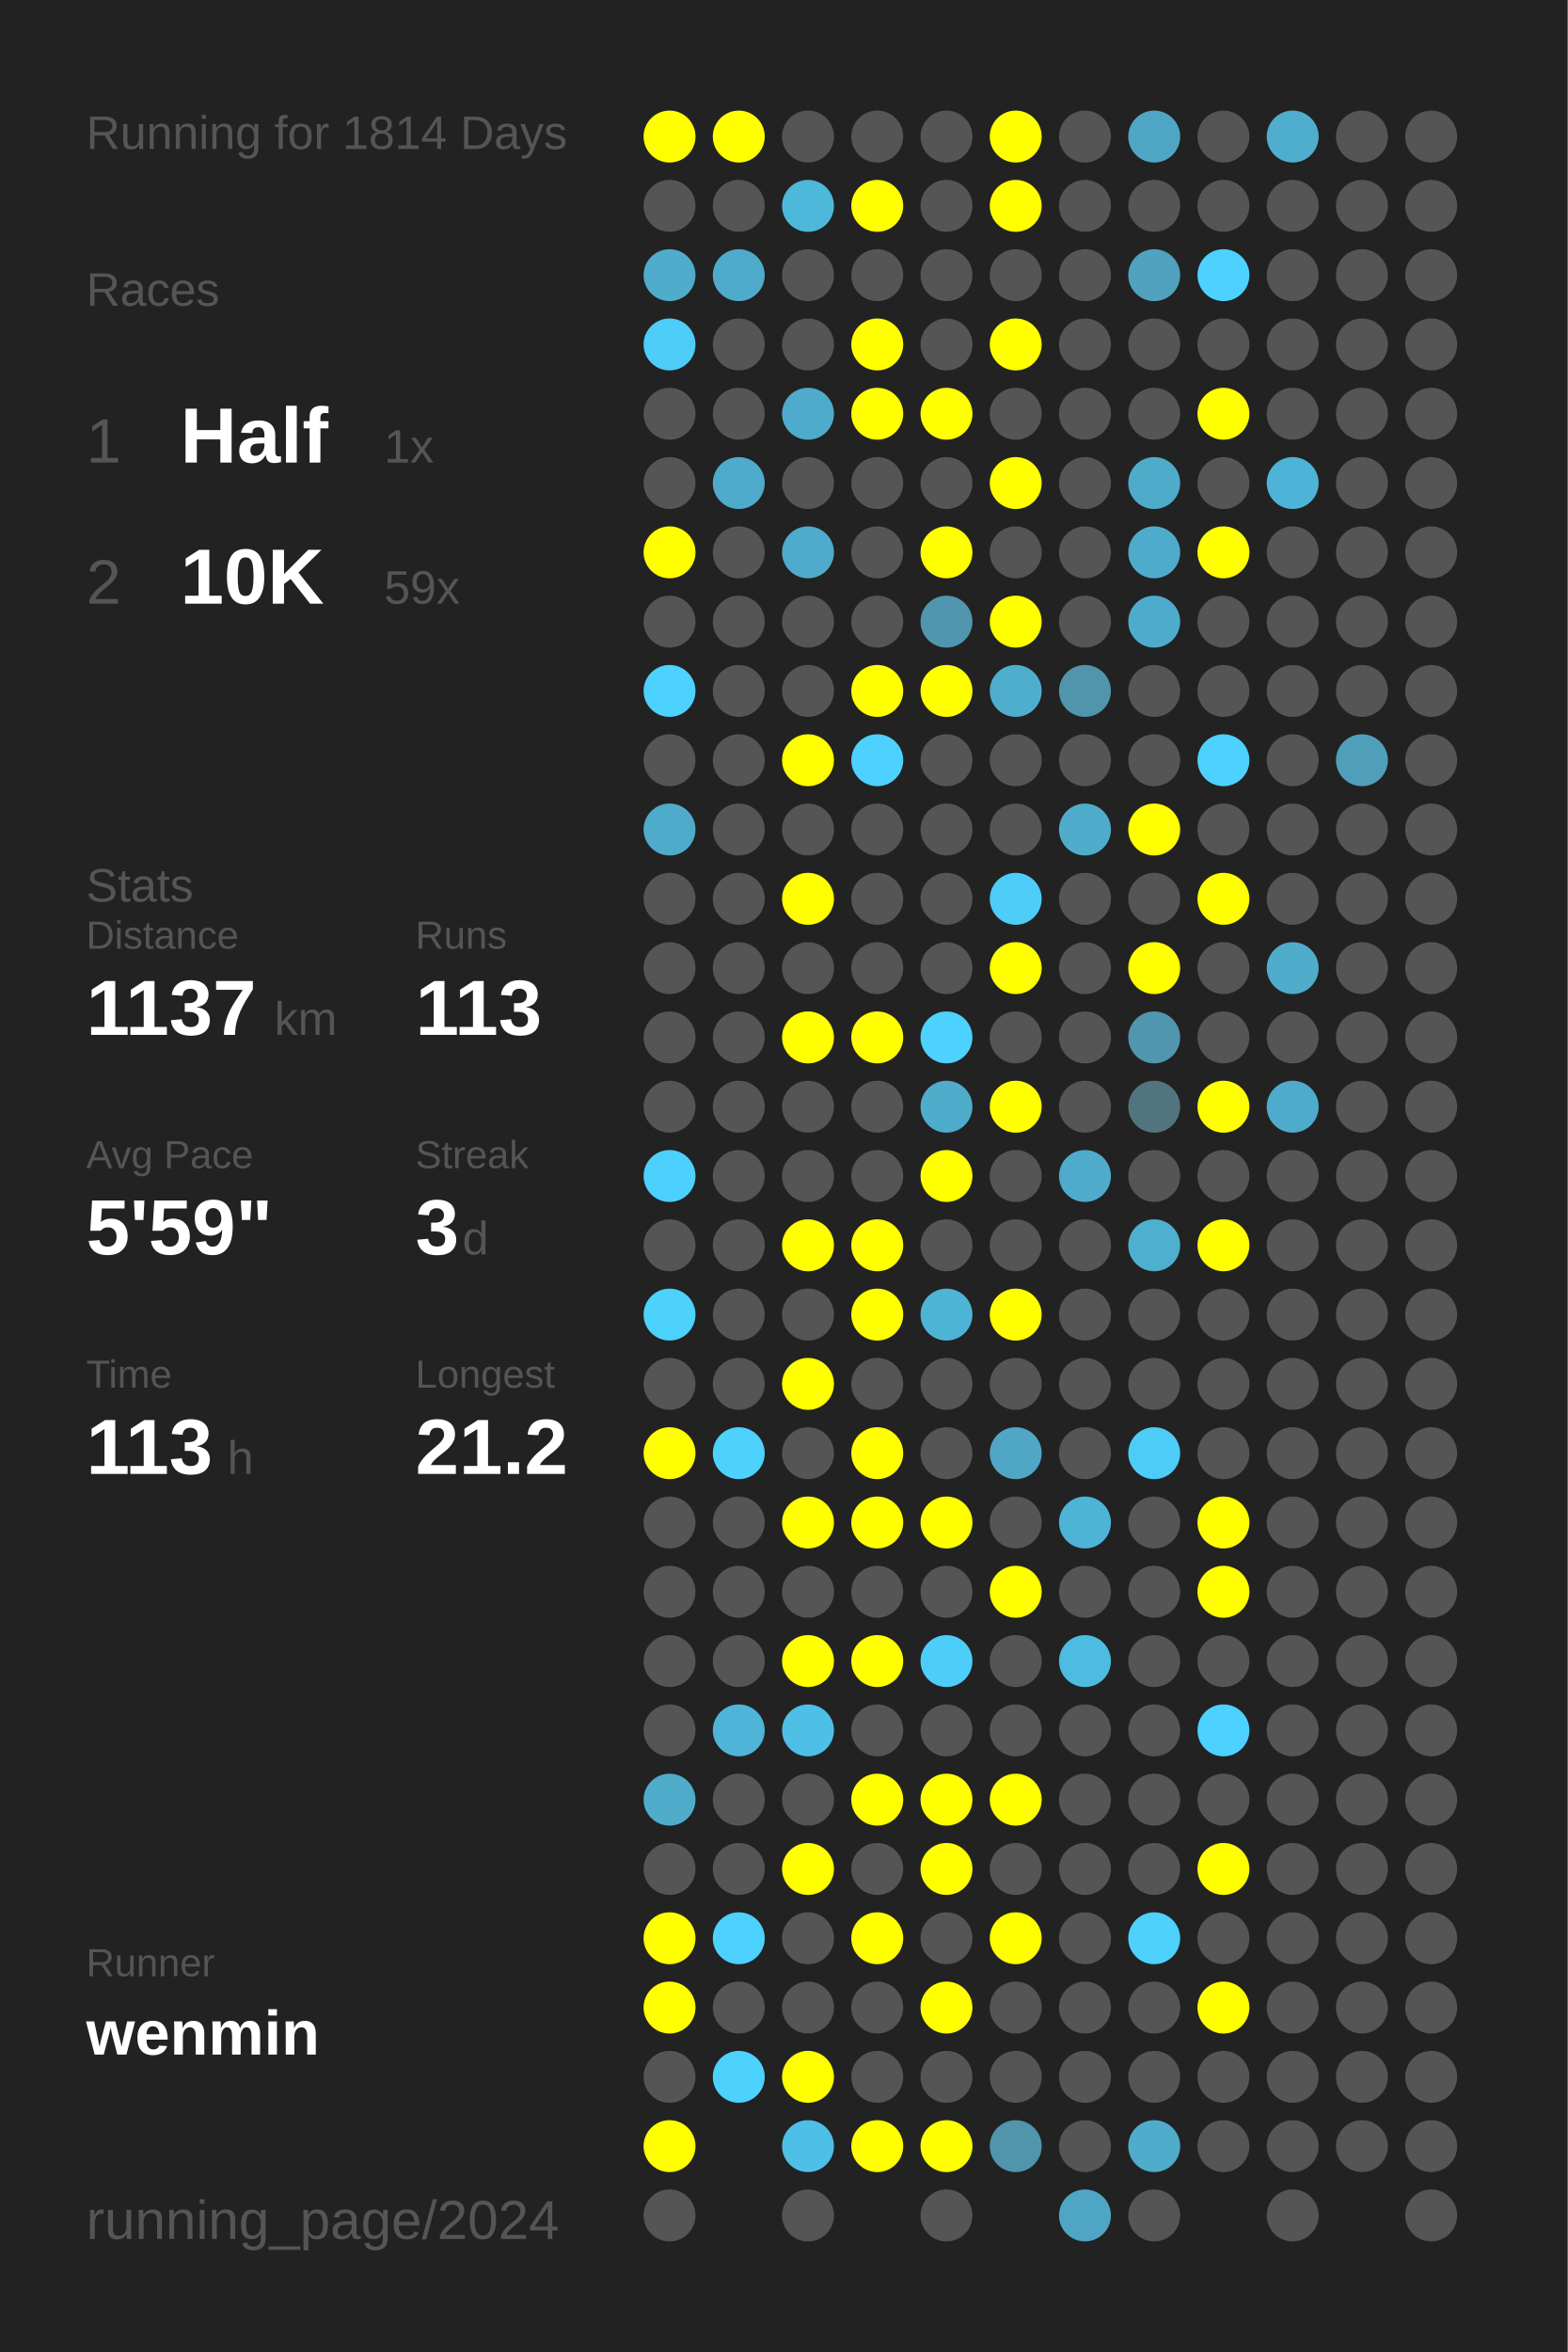
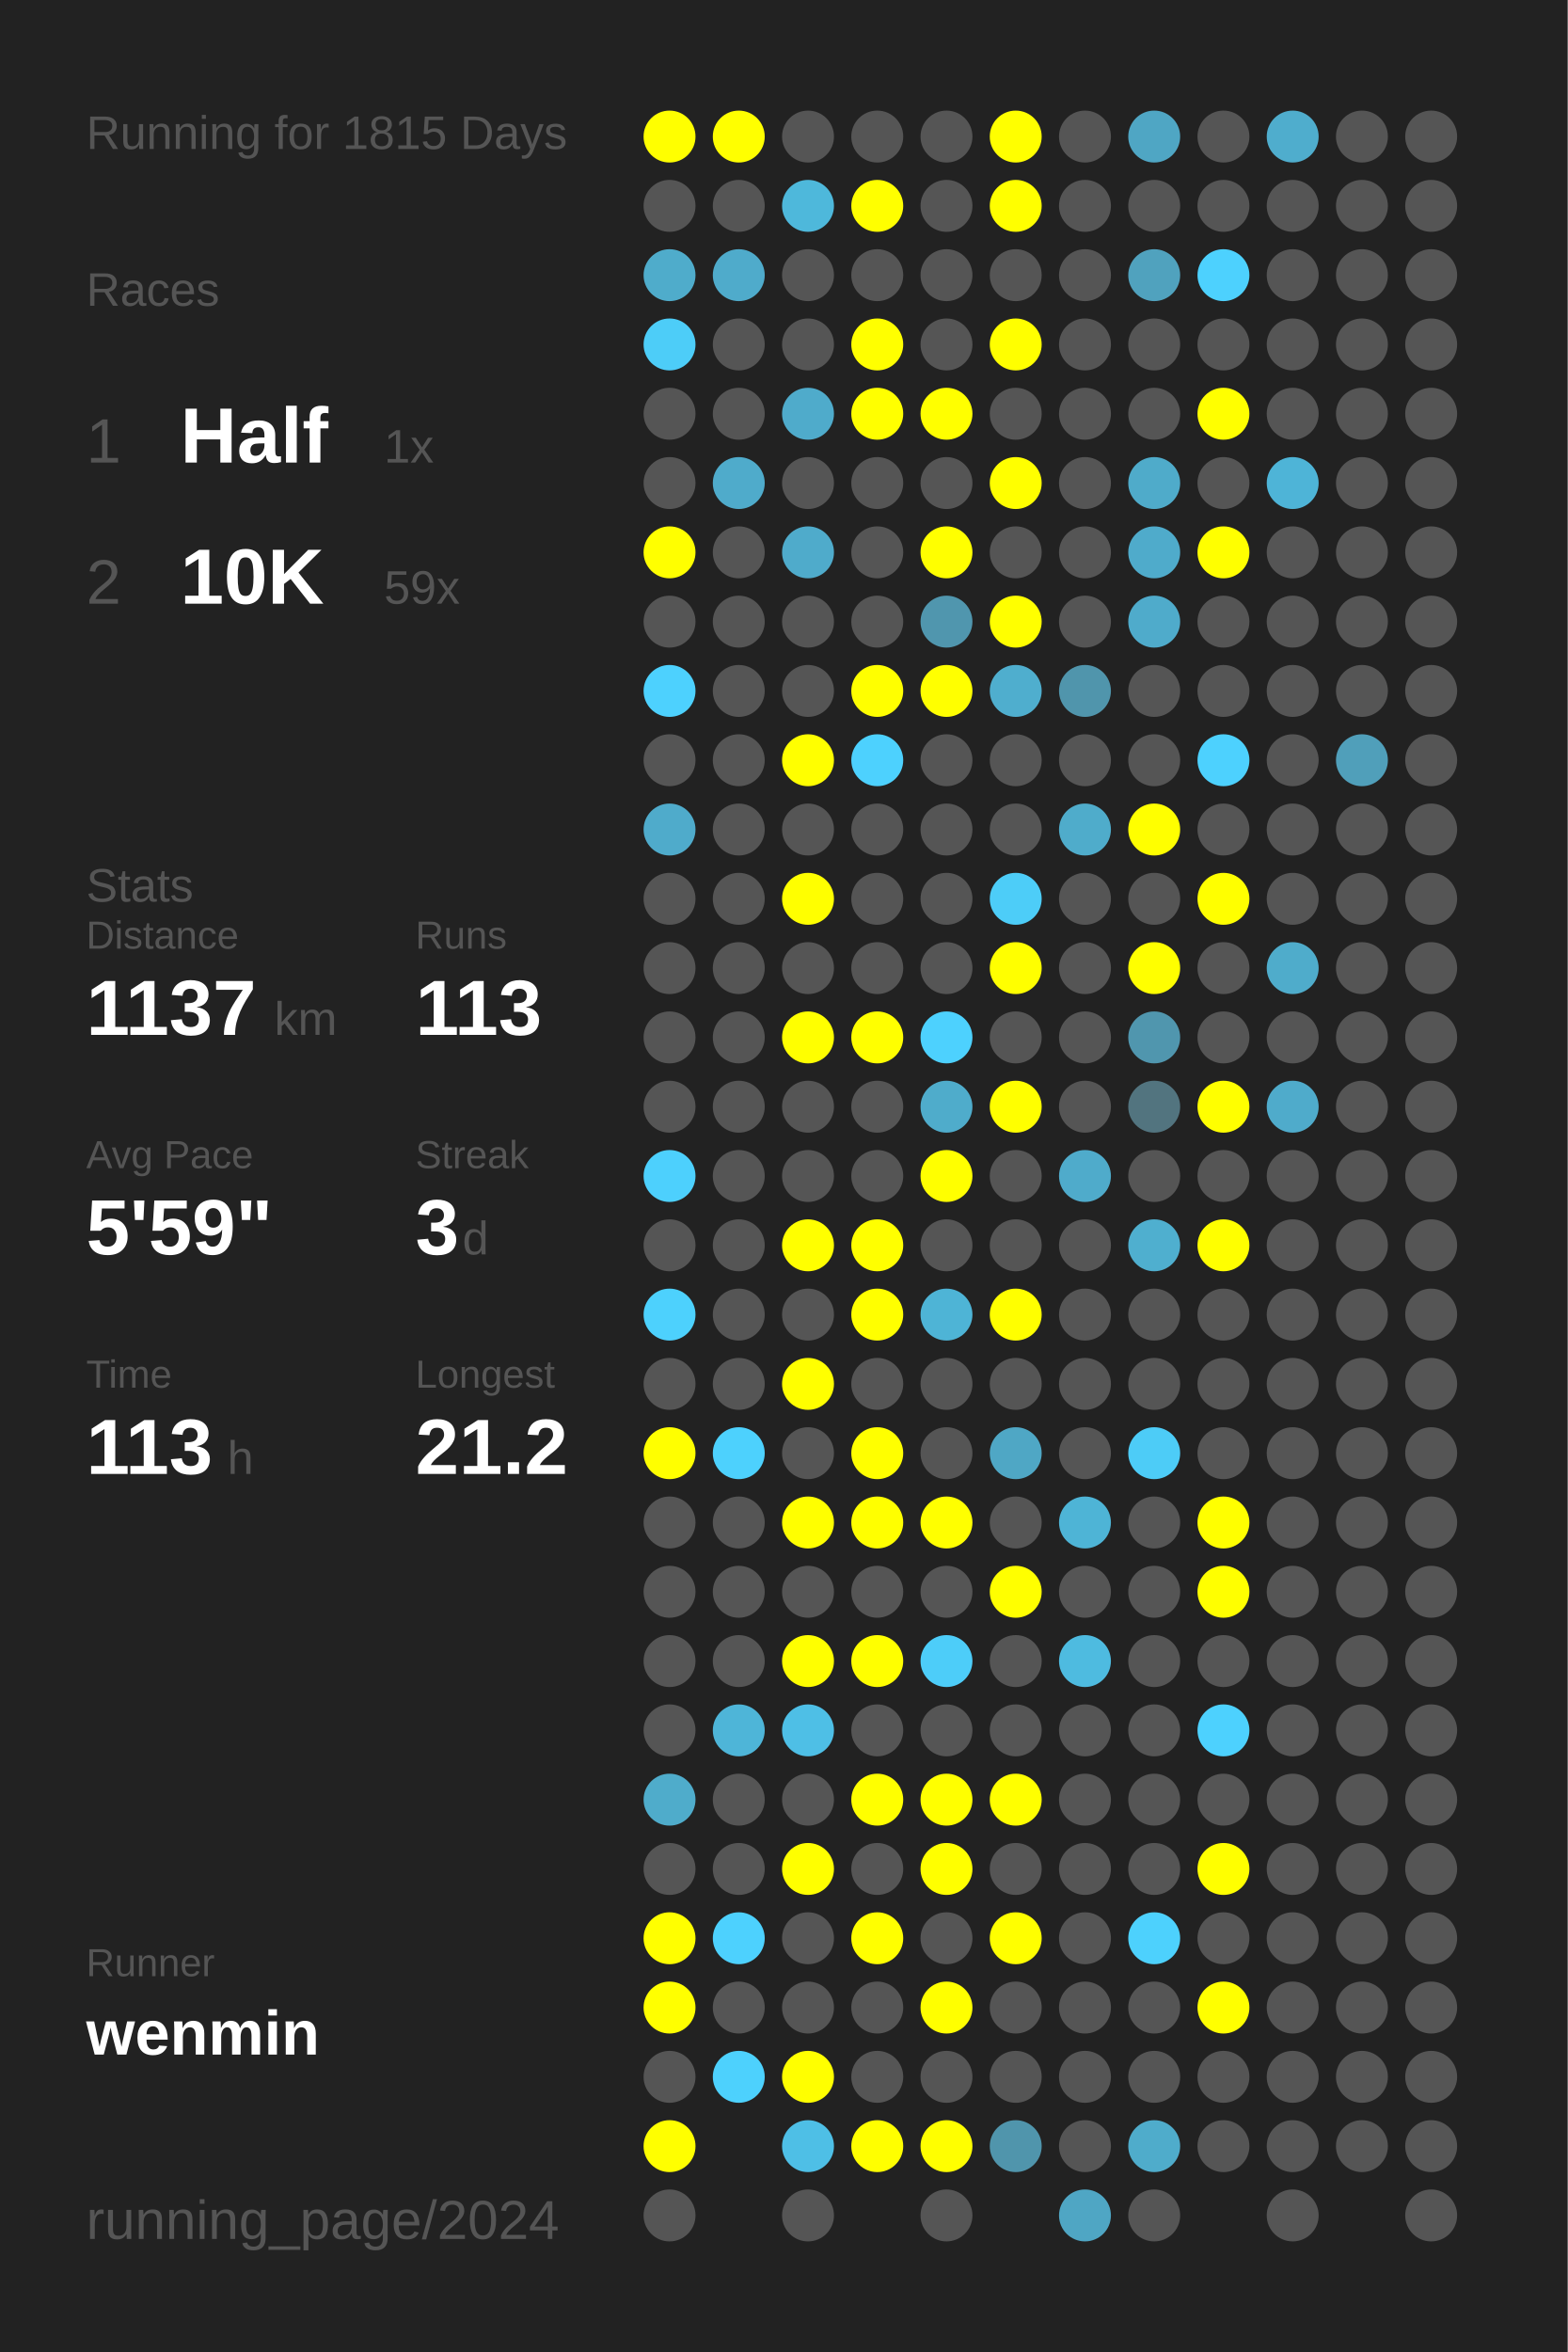
<svg xmlns="http://www.w3.org/2000/svg" baseProfile="full" height="300mm" version="1.1" viewBox="0,0,200,300" width="200mm">
  <defs />
  <rect fill="#222222" height="300" width="200" x="0" y="0" />
-   <text fill="#555555" style="font-size:6px; font-family:Arial;" x="11" y="19">Running for 1814 Days</text>
+   <text fill="#555555" style="font-size:6px; font-family:Arial;" x="11" y="19">Running for 1815 Days</text>
  <text fill="#555555" style="font-size:6px; font-family:Arial;" x="11" y="39">Races</text>
  <text fill="#555555" style="font-size:8px; font-family:Arial;" x="11" y="59">1</text>
  <text fill="#FFFFFF" style="font-size:10px; font-family:Arial; font-weight:bold;" x="23" y="59">Half</text>
  <text fill="#555555" style="font-size:6px; font-family:Arial;" x="49" y="59">1x</text>
  <text fill="#555555" style="font-size:8px; font-family:Arial;" x="11" y="77">2</text>
  <text fill="#FFFFFF" style="font-size:10px; font-family:Arial; font-weight:bold;" x="23" y="77">10K</text>
  <text fill="#555555" style="font-size:6px; font-family:Arial;" x="49" y="77">59x</text>
  <text fill="#555555" style="font-size:6px; font-family:Arial;" x="11" y="115">Stats</text>
  <text fill="#555555" style="font-size:5px; font-family:Arial;" x="11" y="121">Distance</text>
  <text fill="#FFFFFF" style="font-size:10px; font-family:Arial; font-weight:bold;" x="11" y="132">1137</text>
  <text fill="#555555" style="font-size:6px; font-family:Arial;" x="35" y="132">km</text>
  <text fill="#555555" style="font-size:5px; font-family:Arial;" x="53" y="121">Runs</text>
  <text fill="#FFFFFF" style="font-size:10px; font-family:Arial; font-weight:bold;" x="53" y="132">113</text>
  <text fill="#555555" style="font-size:5px; font-family:Arial;" x="11" y="149">Avg Pace</text>
  <text fill="#FFFFFF" style="font-size:10px; font-family:Arial; font-weight:bold;" x="11" y="160">5'59"</text>
  <text fill="#555555" style="font-size:5px; font-family:Arial;" x="53" y="149">Streak</text>
  <text fill="#FFFFFF" style="font-size:10px; font-family:Arial; font-weight:bold;" x="53" y="160">3</text>
  <text fill="#555555" style="font-size:6px; font-family:Arial;" x="59" y="160">d</text>
  <text fill="#555555" style="font-size:5px; font-family:Arial;" x="11" y="177">Time</text>
  <text fill="#FFFFFF" style="font-size:10px; font-family:Arial; font-weight:bold;" x="11" y="188">113</text>
  <text fill="#555555" style="font-size:6px; font-family:Arial;" x="29" y="188">h</text>
  <text fill="#555555" style="font-size:5px; font-family:Arial;" x="53" y="177">Longest</text>
  <text fill="#FFFFFF" style="font-size:10px; font-family:Arial; font-weight:bold;" x="53" y="188">21.2</text>
  <text fill="#555555" style="font-size:5px; font-family:Arial;" x="11" y="252.065">Runner</text>
  <text fill="#FFFFFF" style="font-size:8px; font-family:Arial; font-weight:bold;" x="11" y="262.065">wenmin</text>
  <text fill="#555555" style="font-size:7px; font-family:Arial;" x="11" y="285.581">running_page/2024</text>
  <circle cx="85.417" cy="17.419" fill="#FFFF00" r="3.312" />
  <circle cx="85.417" cy="26.258" fill="#555555" r="3.312" />
  <circle cx="85.417" cy="35.097" fill="#4faccb" r="3.312" />
  <circle cx="85.417" cy="43.935" fill="#4dcdf8" r="3.312" />
  <circle cx="85.417" cy="52.774" fill="#555555" r="3.312" />
  <circle cx="85.417" cy="61.613" fill="#555555" r="3.312" />
  <circle cx="85.417" cy="70.452" fill="#FFFF00" r="3.312" />
  <circle cx="85.417" cy="79.29" fill="#555555" r="3.312" />
  <circle cx="85.417" cy="88.129" fill="#4dd1fe" r="3.312" />
  <circle cx="85.417" cy="96.968" fill="#555555" r="3.312" />
  <circle cx="85.417" cy="105.806" fill="#4fabcb" r="3.312" />
  <circle cx="85.417" cy="114.645" fill="#555555" r="3.312" />
  <circle cx="85.417" cy="123.484" fill="#555555" r="3.312" />
  <circle cx="85.417" cy="132.323" fill="#555555" r="3.312" />
  <circle cx="85.417" cy="141.161" fill="#555555" r="3.312" />
  <circle cx="85.417" cy="150" fill="#4dd0fd" r="3.312" />
  <circle cx="85.417" cy="158.839" fill="#555555" r="3.312" />
  <circle cx="85.417" cy="167.677" fill="#4dd1fd" r="3.312" />
  <circle cx="85.417" cy="176.516" fill="#555555" r="3.312" />
  <circle cx="85.417" cy="185.355" fill="#FFFF00" r="3.312" />
  <circle cx="85.417" cy="194.194" fill="#555555" r="3.312" />
  <circle cx="85.417" cy="203.032" fill="#555555" r="3.312" />
  <circle cx="85.417" cy="211.871" fill="#555555" r="3.312" />
  <circle cx="85.417" cy="220.71" fill="#555555" r="3.312" />
  <circle cx="85.417" cy="229.548" fill="#4faccb" r="3.312" />
  <circle cx="85.417" cy="238.387" fill="#555555" r="3.312" />
  <circle cx="85.417" cy="247.226" fill="#FFFF00" r="3.312" />
  <circle cx="85.417" cy="256.065" fill="#FFFF00" r="3.312" />
  <circle cx="85.417" cy="264.903" fill="#555555" r="3.312" />
  <circle cx="85.417" cy="273.742" fill="#FFFF00" r="3.312" />
  <circle cx="85.417" cy="282.581" fill="#555555" r="3.312" />
  <circle cx="94.25" cy="17.419" fill="#FFFF00" r="3.312" />
  <circle cx="94.25" cy="26.258" fill="#555555" r="3.312" />
  <circle cx="94.25" cy="35.097" fill="#4fabcb" r="3.312" />
  <circle cx="94.25" cy="43.935" fill="#555555" r="3.312" />
  <circle cx="94.25" cy="52.774" fill="#555555" r="3.312" />
  <circle cx="94.25" cy="61.613" fill="#4fabcb" r="3.312" />
  <circle cx="94.25" cy="70.452" fill="#555555" r="3.312" />
  <circle cx="94.25" cy="79.29" fill="#555555" r="3.312" />
  <circle cx="94.25" cy="88.129" fill="#555555" r="3.312" />
  <circle cx="94.25" cy="96.968" fill="#555555" r="3.312" />
  <circle cx="94.25" cy="105.806" fill="#555555" r="3.312" />
  <circle cx="94.25" cy="114.645" fill="#555555" r="3.312" />
  <circle cx="94.25" cy="123.484" fill="#555555" r="3.312" />
  <circle cx="94.25" cy="132.323" fill="#555555" r="3.312" />
  <circle cx="94.25" cy="141.161" fill="#555555" r="3.312" />
  <circle cx="94.25" cy="150" fill="#555555" r="3.312" />
  <circle cx="94.25" cy="158.839" fill="#555555" r="3.312" />
  <circle cx="94.25" cy="167.677" fill="#555555" r="3.312" />
  <circle cx="94.25" cy="176.516" fill="#555555" r="3.312" />
  <circle cx="94.25" cy="185.355" fill="#4dd1fd" r="3.312" />
  <circle cx="94.25" cy="194.194" fill="#555555" r="3.312" />
  <circle cx="94.25" cy="203.032" fill="#555555" r="3.312" />
  <circle cx="94.25" cy="211.871" fill="#555555" r="3.312" />
  <circle cx="94.25" cy="220.71" fill="#4eb5d8" r="3.312" />
  <circle cx="94.25" cy="229.548" fill="#555555" r="3.312" />
  <circle cx="94.25" cy="238.387" fill="#555555" r="3.312" />
  <circle cx="94.25" cy="247.226" fill="#4dd1fe" r="3.312" />
  <circle cx="94.25" cy="256.065" fill="#555555" r="3.312" />
  <circle cx="94.25" cy="264.903" fill="#4dd1fd" r="3.312" />
  <circle cx="103.083" cy="17.419" fill="#555555" r="3.312" />
  <circle cx="103.083" cy="26.258" fill="#4eb8db" r="3.312" />
  <circle cx="103.083" cy="35.097" fill="#555555" r="3.312" />
  <circle cx="103.083" cy="43.935" fill="#555555" r="3.312" />
  <circle cx="103.083" cy="52.774" fill="#4fabcb" r="3.312" />
  <circle cx="103.083" cy="61.613" fill="#555555" r="3.312" />
  <circle cx="103.083" cy="70.452" fill="#4fabcb" r="3.312" />
  <circle cx="103.083" cy="79.29" fill="#555555" r="3.312" />
  <circle cx="103.083" cy="88.129" fill="#555555" r="3.312" />
  <circle cx="103.083" cy="96.968" fill="#FFFF00" r="3.312" />
  <circle cx="103.083" cy="105.806" fill="#555555" r="3.312" />
  <circle cx="103.083" cy="114.645" fill="#FFFF00" r="3.312" />
  <circle cx="103.083" cy="123.484" fill="#555555" r="3.312" />
  <circle cx="103.083" cy="132.323" fill="#FFFF00" r="3.312" />
  <circle cx="103.083" cy="141.161" fill="#555555" r="3.312" />
  <circle cx="103.083" cy="150" fill="#555555" r="3.312" />
  <circle cx="103.083" cy="158.839" fill="#FFFF00" r="3.312" />
  <circle cx="103.083" cy="167.677" fill="#555555" r="3.312" />
  <circle cx="103.083" cy="176.516" fill="#FFFF00" r="3.312" />
  <circle cx="103.083" cy="185.355" fill="#555555" r="3.312" />
  <circle cx="103.083" cy="194.194" fill="#FFFF00" r="3.312" />
  <circle cx="103.083" cy="203.032" fill="#555555" r="3.312" />
  <circle cx="103.083" cy="211.871" fill="#FFFF00" r="3.312" />
  <circle cx="103.083" cy="220.71" fill="#4ebfe6" r="3.312" />
  <circle cx="103.083" cy="229.548" fill="#555555" r="3.312" />
  <circle cx="103.083" cy="238.387" fill="#FFFF00" r="3.312" />
  <circle cx="103.083" cy="247.226" fill="#555555" r="3.312" />
  <circle cx="103.083" cy="256.065" fill="#555555" r="3.312" />
  <circle cx="103.083" cy="264.903" fill="#FFFF00" r="3.312" />
  <circle cx="103.083" cy="273.742" fill="#4ebfe6" r="3.312" />
  <circle cx="103.083" cy="282.581" fill="#555555" r="3.312" />
  <circle cx="111.917" cy="17.419" fill="#555555" r="3.312" />
  <circle cx="111.917" cy="26.258" fill="#FFFF00" r="3.312" />
  <circle cx="111.917" cy="35.097" fill="#555555" r="3.312" />
  <circle cx="111.917" cy="43.935" fill="#FFFF00" r="3.312" />
  <circle cx="111.917" cy="52.774" fill="#FFFF00" r="3.312" />
  <circle cx="111.917" cy="61.613" fill="#555555" r="3.312" />
  <circle cx="111.917" cy="70.452" fill="#555555" r="3.312" />
  <circle cx="111.917" cy="79.29" fill="#555555" r="3.312" />
  <circle cx="111.917" cy="88.129" fill="#FFFF00" r="3.312" />
  <circle cx="111.917" cy="96.968" fill="#4dd1fe" r="3.312" />
  <circle cx="111.917" cy="105.806" fill="#555555" r="3.312" />
  <circle cx="111.917" cy="114.645" fill="#555555" r="3.312" />
  <circle cx="111.917" cy="123.484" fill="#555555" r="3.312" />
  <circle cx="111.917" cy="132.323" fill="#FFFF00" r="3.312" />
  <circle cx="111.917" cy="141.161" fill="#555555" r="3.312" />
  <circle cx="111.917" cy="150" fill="#555555" r="3.312" />
  <circle cx="111.917" cy="158.839" fill="#FFFF00" r="3.312" />
  <circle cx="111.917" cy="167.677" fill="#FFFF00" r="3.312" />
  <circle cx="111.917" cy="176.516" fill="#555555" r="3.312" />
  <circle cx="111.917" cy="185.355" fill="#FFFF00" r="3.312" />
  <circle cx="111.917" cy="194.194" fill="#FFFF00" r="3.312" />
  <circle cx="111.917" cy="203.032" fill="#555555" r="3.312" />
  <circle cx="111.917" cy="211.871" fill="#FFFF00" r="3.312" />
  <circle cx="111.917" cy="220.71" fill="#555555" r="3.312" />
  <circle cx="111.917" cy="229.548" fill="#FFFF00" r="3.312" />
  <circle cx="111.917" cy="238.387" fill="#555555" r="3.312" />
  <circle cx="111.917" cy="247.226" fill="#FFFF00" r="3.312" />
  <circle cx="111.917" cy="256.065" fill="#555555" r="3.312" />
  <circle cx="111.917" cy="264.903" fill="#555555" r="3.312" />
  <circle cx="111.917" cy="273.742" fill="#FFFF00" r="3.312" />
  <circle cx="120.75" cy="17.419" fill="#555555" r="3.312" />
  <circle cx="120.75" cy="26.258" fill="#555555" r="3.312" />
  <circle cx="120.75" cy="35.097" fill="#555555" r="3.312" />
  <circle cx="120.75" cy="43.935" fill="#555555" r="3.312" />
  <circle cx="120.75" cy="52.774" fill="#FFFF00" r="3.312" />
  <circle cx="120.75" cy="61.613" fill="#555555" r="3.312" />
  <circle cx="120.75" cy="70.452" fill="#FFFF00" r="3.312" />
  <circle cx="120.75" cy="79.29" fill="#5096ae" r="3.312" />
  <circle cx="120.75" cy="88.129" fill="#FFFF00" r="3.312" />
  <circle cx="120.75" cy="96.968" fill="#555555" r="3.312" />
  <circle cx="120.75" cy="105.806" fill="#555555" r="3.312" />
  <circle cx="120.75" cy="114.645" fill="#555555" r="3.312" />
  <circle cx="120.75" cy="123.484" fill="#555555" r="3.312" />
  <circle cx="120.75" cy="132.323" fill="#4dd1fe" r="3.312" />
  <circle cx="120.75" cy="141.161" fill="#4faccb" r="3.312" />
  <circle cx="120.75" cy="150" fill="#FFFF00" r="3.312" />
  <circle cx="120.75" cy="158.839" fill="#555555" r="3.312" />
  <circle cx="120.75" cy="167.677" fill="#4eb4d6" r="3.312" />
  <circle cx="120.75" cy="176.516" fill="#555555" r="3.312" />
  <circle cx="120.75" cy="185.355" fill="#555555" r="3.312" />
  <circle cx="120.75" cy="194.194" fill="#FFFF00" r="3.312" />
  <circle cx="120.75" cy="203.032" fill="#555555" r="3.312" />
  <circle cx="120.75" cy="211.871" fill="#4dcdf9" r="3.312" />
  <circle cx="120.75" cy="220.71" fill="#555555" r="3.312" />
  <circle cx="120.75" cy="229.548" fill="#FFFF00" r="3.312" />
  <circle cx="120.75" cy="238.387" fill="#FFFF00" r="3.312" />
  <circle cx="120.75" cy="247.226" fill="#555555" r="3.312" />
  <circle cx="120.75" cy="256.065" fill="#FFFF00" r="3.312" />
  <circle cx="120.75" cy="264.903" fill="#555555" r="3.312" />
  <circle cx="120.75" cy="273.742" fill="#FFFF00" r="3.312" />
  <circle cx="120.75" cy="282.581" fill="#555555" r="3.312" />
  <circle cx="129.583" cy="17.419" fill="#FFFF00" r="3.312" />
  <circle cx="129.583" cy="26.258" fill="#FFFF00" r="3.312" />
  <circle cx="129.583" cy="35.097" fill="#555555" r="3.312" />
  <circle cx="129.583" cy="43.935" fill="#FFFF00" r="3.312" />
  <circle cx="129.583" cy="52.774" fill="#555555" r="3.312" />
  <circle cx="129.583" cy="61.613" fill="#FFFF00" r="3.312" />
  <circle cx="129.583" cy="70.452" fill="#555555" r="3.312" />
  <circle cx="129.583" cy="79.29" fill="#FFFF00" r="3.312" />
  <circle cx="129.583" cy="88.129" fill="#4faece" r="3.312" />
  <circle cx="129.583" cy="96.968" fill="#555555" r="3.312" />
  <circle cx="129.583" cy="105.806" fill="#555555" r="3.312" />
  <circle cx="129.583" cy="114.645" fill="#4dcdf8" r="3.312" />
  <circle cx="129.583" cy="123.484" fill="#FFFF00" r="3.312" />
  <circle cx="129.583" cy="132.323" fill="#555555" r="3.312" />
  <circle cx="129.583" cy="141.161" fill="#FFFF00" r="3.312" />
  <circle cx="129.583" cy="150" fill="#555555" r="3.312" />
  <circle cx="129.583" cy="158.839" fill="#555555" r="3.312" />
  <circle cx="129.583" cy="167.677" fill="#FFFF00" r="3.312" />
  <circle cx="129.583" cy="176.516" fill="#555555" r="3.312" />
  <circle cx="129.583" cy="185.355" fill="#4fa7c5" r="3.312" />
  <circle cx="129.583" cy="194.194" fill="#555555" r="3.312" />
  <circle cx="129.583" cy="203.032" fill="#FFFF00" r="3.312" />
  <circle cx="129.583" cy="211.871" fill="#555555" r="3.312" />
  <circle cx="129.583" cy="220.71" fill="#555555" r="3.312" />
  <circle cx="129.583" cy="229.548" fill="#FFFF00" r="3.312" />
  <circle cx="129.583" cy="238.387" fill="#555555" r="3.312" />
  <circle cx="129.583" cy="247.226" fill="#FFFF00" r="3.312" />
  <circle cx="129.583" cy="256.065" fill="#555555" r="3.312" />
  <circle cx="129.583" cy="264.903" fill="#555555" r="3.312" />
  <circle cx="129.583" cy="273.742" fill="#5095ac" r="3.312" />
  <circle cx="138.417" cy="17.419" fill="#555555" r="3.312" />
  <circle cx="138.417" cy="26.258" fill="#555555" r="3.312" />
  <circle cx="138.417" cy="35.097" fill="#555555" r="3.312" />
  <circle cx="138.417" cy="43.935" fill="#555555" r="3.312" />
  <circle cx="138.417" cy="52.774" fill="#555555" r="3.312" />
  <circle cx="138.417" cy="61.613" fill="#555555" r="3.312" />
  <circle cx="138.417" cy="70.452" fill="#555555" r="3.312" />
  <circle cx="138.417" cy="79.29" fill="#555555" r="3.312" />
  <circle cx="138.417" cy="88.129" fill="#5095ac" r="3.312" />
  <circle cx="138.417" cy="96.968" fill="#555555" r="3.312" />
  <circle cx="138.417" cy="105.806" fill="#4faccb" r="3.312" />
  <circle cx="138.417" cy="114.645" fill="#555555" r="3.312" />
  <circle cx="138.417" cy="123.484" fill="#555555" r="3.312" />
  <circle cx="138.417" cy="132.323" fill="#555555" r="3.312" />
  <circle cx="138.417" cy="141.161" fill="#555555" r="3.312" />
  <circle cx="138.417" cy="150" fill="#4fabcb" r="3.312" />
  <circle cx="138.417" cy="158.839" fill="#555555" r="3.312" />
  <circle cx="138.417" cy="167.677" fill="#555555" r="3.312" />
  <circle cx="138.417" cy="176.516" fill="#555555" r="3.312" />
  <circle cx="138.417" cy="185.355" fill="#555555" r="3.312" />
  <circle cx="138.417" cy="194.194" fill="#4eb4d6" r="3.312" />
  <circle cx="138.417" cy="203.032" fill="#555555" r="3.312" />
  <circle cx="138.417" cy="211.871" fill="#4ebbe0" r="3.312" />
  <circle cx="138.417" cy="220.71" fill="#555555" r="3.312" />
  <circle cx="138.417" cy="229.548" fill="#555555" r="3.312" />
  <circle cx="138.417" cy="238.387" fill="#555555" r="3.312" />
  <circle cx="138.417" cy="247.226" fill="#555555" r="3.312" />
  <circle cx="138.417" cy="256.065" fill="#555555" r="3.312" />
  <circle cx="138.417" cy="264.903" fill="#555555" r="3.312" />
  <circle cx="138.417" cy="273.742" fill="#555555" r="3.312" />
  <circle cx="138.417" cy="282.581" fill="#4fa6c4" r="3.312" />
  <circle cx="147.25" cy="17.419" fill="#4fa6c4" r="3.312" />
  <circle cx="147.25" cy="26.258" fill="#555555" r="3.312" />
  <circle cx="147.25" cy="35.097" fill="#50a2be" r="3.312" />
  <circle cx="147.25" cy="43.935" fill="#555555" r="3.312" />
  <circle cx="147.25" cy="52.774" fill="#555555" r="3.312" />
  <circle cx="147.25" cy="61.613" fill="#4fabca" r="3.312" />
  <circle cx="147.25" cy="70.452" fill="#4fabcb" r="3.312" />
  <circle cx="147.25" cy="79.29" fill="#4fabcb" r="3.312" />
  <circle cx="147.25" cy="88.129" fill="#555555" r="3.312" />
  <circle cx="147.25" cy="96.968" fill="#555555" r="3.312" />
  <circle cx="147.25" cy="105.806" fill="#FFFF00" r="3.312" />
  <circle cx="147.25" cy="114.645" fill="#555555" r="3.312" />
  <circle cx="147.25" cy="123.484" fill="#FFFF00" r="3.312" />
  <circle cx="147.25" cy="132.323" fill="#5096ae" r="3.312" />
  <circle cx="147.25" cy="141.161" fill="#52747f" r="3.312" />
  <circle cx="147.25" cy="150" fill="#555555" r="3.312" />
  <circle cx="147.25" cy="158.839" fill="#4fafcf" r="3.312" />
  <circle cx="147.25" cy="167.677" fill="#555555" r="3.312" />
  <circle cx="147.25" cy="176.516" fill="#555555" r="3.312" />
  <circle cx="147.25" cy="185.355" fill="#4dccf7" r="3.312" />
  <circle cx="147.25" cy="194.194" fill="#555555" r="3.312" />
  <circle cx="147.25" cy="203.032" fill="#555555" r="3.312" />
  <circle cx="147.25" cy="211.871" fill="#555555" r="3.312" />
  <circle cx="147.25" cy="220.71" fill="#555555" r="3.312" />
  <circle cx="147.25" cy="229.548" fill="#555555" r="3.312" />
  <circle cx="147.25" cy="238.387" fill="#555555" r="3.312" />
  <circle cx="147.25" cy="247.226" fill="#4dd1fd" r="3.312" />
  <circle cx="147.25" cy="256.065" fill="#555555" r="3.312" />
  <circle cx="147.25" cy="264.903" fill="#555555" r="3.312" />
  <circle cx="147.25" cy="273.742" fill="#4faccb" r="3.312" />
  <circle cx="147.25" cy="282.581" fill="#555555" r="3.312" />
  <circle cx="156.083" cy="17.419" fill="#555555" r="3.312" />
  <circle cx="156.083" cy="26.258" fill="#555555" r="3.312" />
  <circle cx="156.083" cy="35.097" fill="#4dd1fe" r="3.312" />
  <circle cx="156.083" cy="43.935" fill="#555555" r="3.312" />
  <circle cx="156.083" cy="52.774" fill="#FFFF00" r="3.312" />
  <circle cx="156.083" cy="61.613" fill="#555555" r="3.312" />
  <circle cx="156.083" cy="70.452" fill="#FFFF00" r="3.312" />
  <circle cx="156.083" cy="79.29" fill="#555555" r="3.312" />
  <circle cx="156.083" cy="88.129" fill="#555555" r="3.312" />
  <circle cx="156.083" cy="96.968" fill="#4dd1fe" r="3.312" />
  <circle cx="156.083" cy="105.806" fill="#555555" r="3.312" />
  <circle cx="156.083" cy="114.645" fill="#FFFF00" r="3.312" />
  <circle cx="156.083" cy="123.484" fill="#555555" r="3.312" />
  <circle cx="156.083" cy="132.323" fill="#555555" r="3.312" />
  <circle cx="156.083" cy="141.161" fill="#FFFF00" r="3.312" />
  <circle cx="156.083" cy="150" fill="#555555" r="3.312" />
  <circle cx="156.083" cy="158.839" fill="#FFFF00" r="3.312" />
  <circle cx="156.083" cy="167.677" fill="#555555" r="3.312" />
  <circle cx="156.083" cy="176.516" fill="#555555" r="3.312" />
  <circle cx="156.083" cy="185.355" fill="#555555" r="3.312" />
  <circle cx="156.083" cy="194.194" fill="#FFFF00" r="3.312" />
  <circle cx="156.083" cy="203.032" fill="#FFFF00" r="3.312" />
  <circle cx="156.083" cy="211.871" fill="#555555" r="3.312" />
  <circle cx="156.083" cy="220.71" fill="#4dd1fe" r="3.312" />
  <circle cx="156.083" cy="229.548" fill="#555555" r="3.312" />
  <circle cx="156.083" cy="238.387" fill="#FFFF00" r="3.312" />
  <circle cx="156.083" cy="247.226" fill="#555555" r="3.312" />
  <circle cx="156.083" cy="256.065" fill="#FFFF00" r="3.312" />
  <circle cx="156.083" cy="264.903" fill="#555555" r="3.312" />
  <circle cx="156.083" cy="273.742" fill="#555555" r="3.312" />
  <circle cx="164.917" cy="17.419" fill="#4fadcd" r="3.312" />
  <circle cx="164.917" cy="26.258" fill="#555555" r="3.312" />
  <circle cx="164.917" cy="35.097" fill="#555555" r="3.312" />
  <circle cx="164.917" cy="43.935" fill="#555555" r="3.312" />
  <circle cx="164.917" cy="52.774" fill="#555555" r="3.312" />
  <circle cx="164.917" cy="61.613" fill="#4eb4d7" r="3.312" />
  <circle cx="164.917" cy="70.452" fill="#555555" r="3.312" />
  <circle cx="164.917" cy="79.29" fill="#555555" r="3.312" />
  <circle cx="164.917" cy="88.129" fill="#555555" r="3.312" />
  <circle cx="164.917" cy="96.968" fill="#555555" r="3.312" />
  <circle cx="164.917" cy="105.806" fill="#555555" r="3.312" />
  <circle cx="164.917" cy="114.645" fill="#555555" r="3.312" />
  <circle cx="164.917" cy="123.484" fill="#4faccb" r="3.312" />
  <circle cx="164.917" cy="132.323" fill="#555555" r="3.312" />
  <circle cx="164.917" cy="141.161" fill="#4fabcb" r="3.312" />
  <circle cx="164.917" cy="150" fill="#555555" r="3.312" />
  <circle cx="164.917" cy="158.839" fill="#555555" r="3.312" />
  <circle cx="164.917" cy="167.677" fill="#555555" r="3.312" />
  <circle cx="164.917" cy="176.516" fill="#555555" r="3.312" />
  <circle cx="164.917" cy="185.355" fill="#555555" r="3.312" />
  <circle cx="164.917" cy="194.194" fill="#555555" r="3.312" />
  <circle cx="164.917" cy="203.032" fill="#555555" r="3.312" />
  <circle cx="164.917" cy="211.871" fill="#555555" r="3.312" />
  <circle cx="164.917" cy="220.71" fill="#555555" r="3.312" />
  <circle cx="164.917" cy="229.548" fill="#555555" r="3.312" />
  <circle cx="164.917" cy="238.387" fill="#555555" r="3.312" />
  <circle cx="164.917" cy="247.226" fill="#555555" r="3.312" />
  <circle cx="164.917" cy="256.065" fill="#555555" r="3.312" />
  <circle cx="164.917" cy="264.903" fill="#555555" r="3.312" />
  <circle cx="164.917" cy="273.742" fill="#555555" r="3.312" />
  <circle cx="164.917" cy="282.581" fill="#555555" r="3.312" />
  <circle cx="173.75" cy="17.419" fill="#555555" r="3.312" />
  <circle cx="173.75" cy="26.258" fill="#555555" r="3.312" />
  <circle cx="173.75" cy="35.097" fill="#555555" r="3.312" />
  <circle cx="173.75" cy="43.935" fill="#555555" r="3.312" />
  <circle cx="173.75" cy="52.774" fill="#555555" r="3.312" />
  <circle cx="173.75" cy="61.613" fill="#555555" r="3.312" />
  <circle cx="173.75" cy="70.452" fill="#555555" r="3.312" />
  <circle cx="173.75" cy="79.29" fill="#555555" r="3.312" />
  <circle cx="173.75" cy="88.129" fill="#555555" r="3.312" />
  <circle cx="173.75" cy="96.968" fill="#509fba" r="3.312" />
  <circle cx="173.75" cy="105.806" fill="#555555" r="3.312" />
  <circle cx="173.75" cy="114.645" fill="#555555" r="3.312" />
  <circle cx="173.75" cy="123.484" fill="#555555" r="3.312" />
  <circle cx="173.75" cy="132.323" fill="#555555" r="3.312" />
  <circle cx="173.75" cy="141.161" fill="#555555" r="3.312" />
  <circle cx="173.75" cy="150" fill="#555555" r="3.312" />
  <circle cx="173.75" cy="158.839" fill="#555555" r="3.312" />
  <circle cx="173.75" cy="167.677" fill="#555555" r="3.312" />
  <circle cx="173.75" cy="176.516" fill="#555555" r="3.312" />
  <circle cx="173.75" cy="185.355" fill="#555555" r="3.312" />
  <circle cx="173.75" cy="194.194" fill="#555555" r="3.312" />
  <circle cx="173.75" cy="203.032" fill="#555555" r="3.312" />
  <circle cx="173.75" cy="211.871" fill="#555555" r="3.312" />
  <circle cx="173.75" cy="220.71" fill="#555555" r="3.312" />
  <circle cx="173.75" cy="229.548" fill="#555555" r="3.312" />
  <circle cx="173.75" cy="238.387" fill="#555555" r="3.312" />
  <circle cx="173.75" cy="247.226" fill="#555555" r="3.312" />
  <circle cx="173.75" cy="256.065" fill="#555555" r="3.312" />
  <circle cx="173.75" cy="264.903" fill="#555555" r="3.312" />
  <circle cx="173.75" cy="273.742" fill="#555555" r="3.312" />
  <circle cx="182.583" cy="17.419" fill="#555555" r="3.312" />
  <circle cx="182.583" cy="26.258" fill="#555555" r="3.312" />
  <circle cx="182.583" cy="35.097" fill="#555555" r="3.312" />
  <circle cx="182.583" cy="43.935" fill="#555555" r="3.312" />
  <circle cx="182.583" cy="52.774" fill="#555555" r="3.312" />
  <circle cx="182.583" cy="61.613" fill="#555555" r="3.312" />
  <circle cx="182.583" cy="70.452" fill="#555555" r="3.312" />
  <circle cx="182.583" cy="79.29" fill="#555555" r="3.312" />
  <circle cx="182.583" cy="88.129" fill="#555555" r="3.312" />
  <circle cx="182.583" cy="96.968" fill="#555555" r="3.312" />
  <circle cx="182.583" cy="105.806" fill="#555555" r="3.312" />
  <circle cx="182.583" cy="114.645" fill="#555555" r="3.312" />
  <circle cx="182.583" cy="123.484" fill="#555555" r="3.312" />
  <circle cx="182.583" cy="132.323" fill="#555555" r="3.312" />
  <circle cx="182.583" cy="141.161" fill="#555555" r="3.312" />
  <circle cx="182.583" cy="150" fill="#555555" r="3.312" />
  <circle cx="182.583" cy="158.839" fill="#555555" r="3.312" />
  <circle cx="182.583" cy="167.677" fill="#555555" r="3.312" />
  <circle cx="182.583" cy="176.516" fill="#555555" r="3.312" />
  <circle cx="182.583" cy="185.355" fill="#555555" r="3.312" />
  <circle cx="182.583" cy="194.194" fill="#555555" r="3.312" />
  <circle cx="182.583" cy="203.032" fill="#555555" r="3.312" />
  <circle cx="182.583" cy="211.871" fill="#555555" r="3.312" />
  <circle cx="182.583" cy="220.71" fill="#555555" r="3.312" />
  <circle cx="182.583" cy="229.548" fill="#555555" r="3.312" />
  <circle cx="182.583" cy="238.387" fill="#555555" r="3.312" />
  <circle cx="182.583" cy="247.226" fill="#555555" r="3.312" />
  <circle cx="182.583" cy="256.065" fill="#555555" r="3.312" />
  <circle cx="182.583" cy="264.903" fill="#555555" r="3.312" />
  <circle cx="182.583" cy="273.742" fill="#555555" r="3.312" />
  <circle cx="182.583" cy="282.581" fill="#555555" r="3.312" />
</svg>
